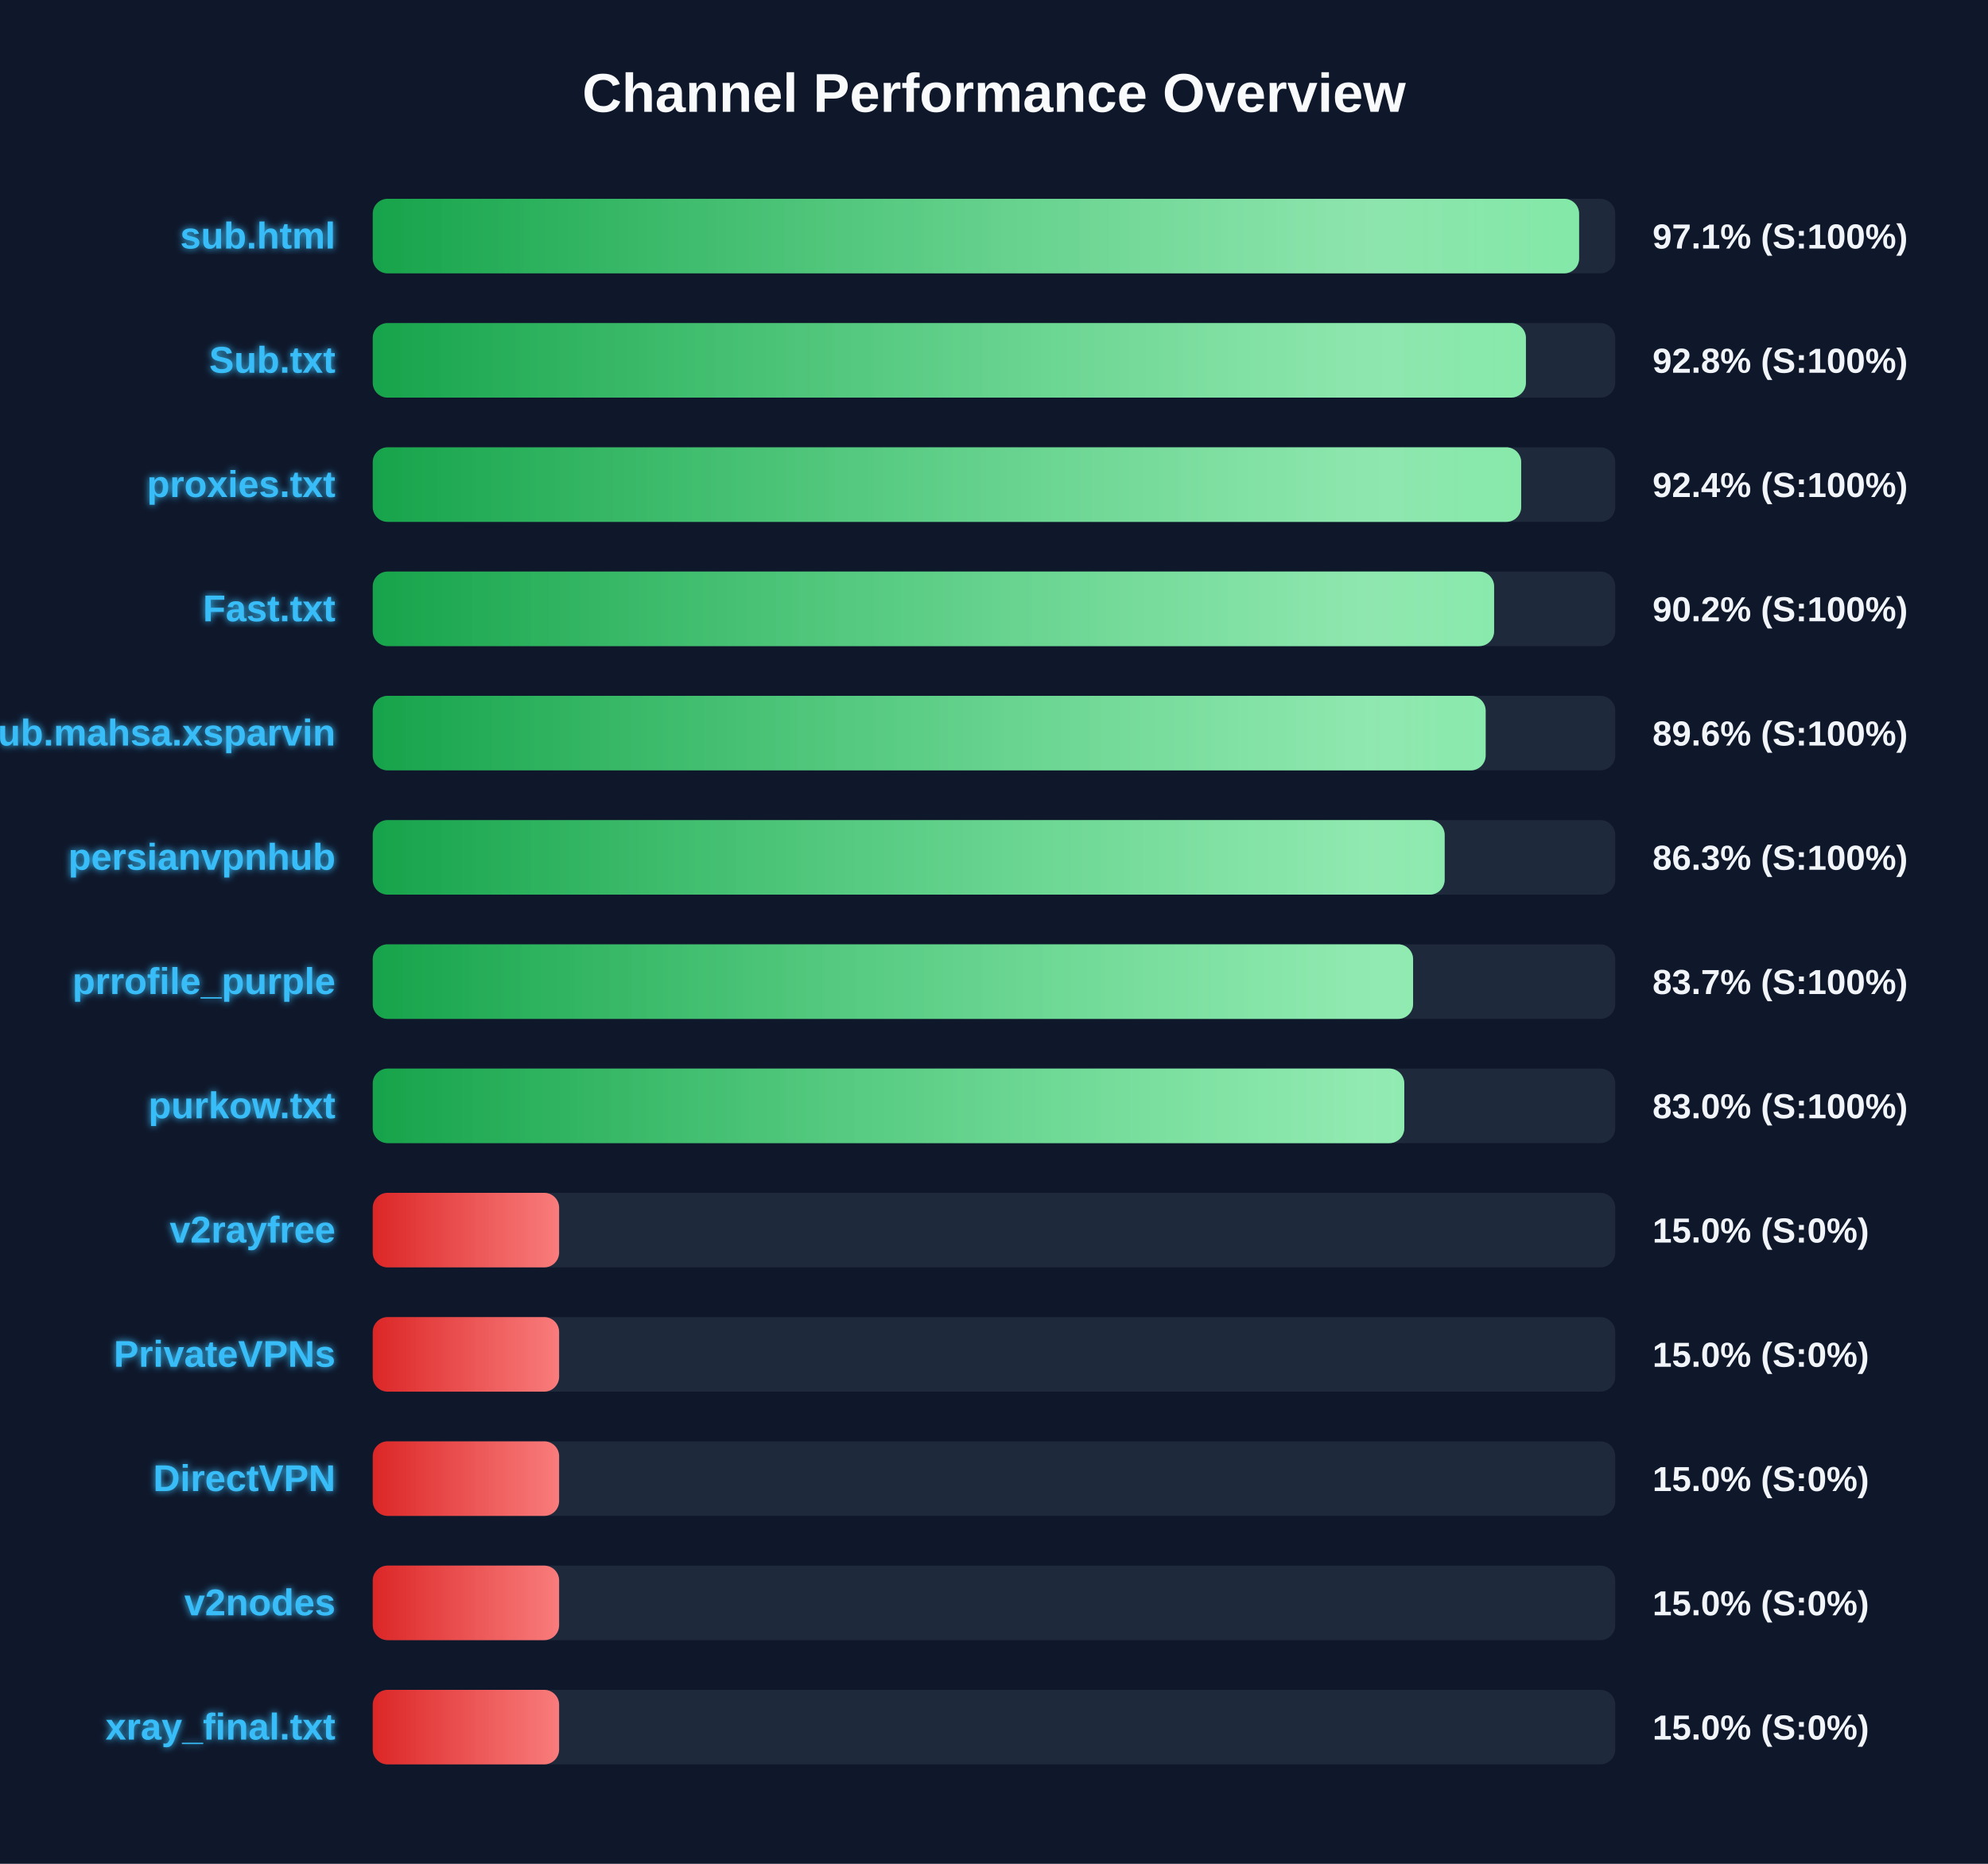
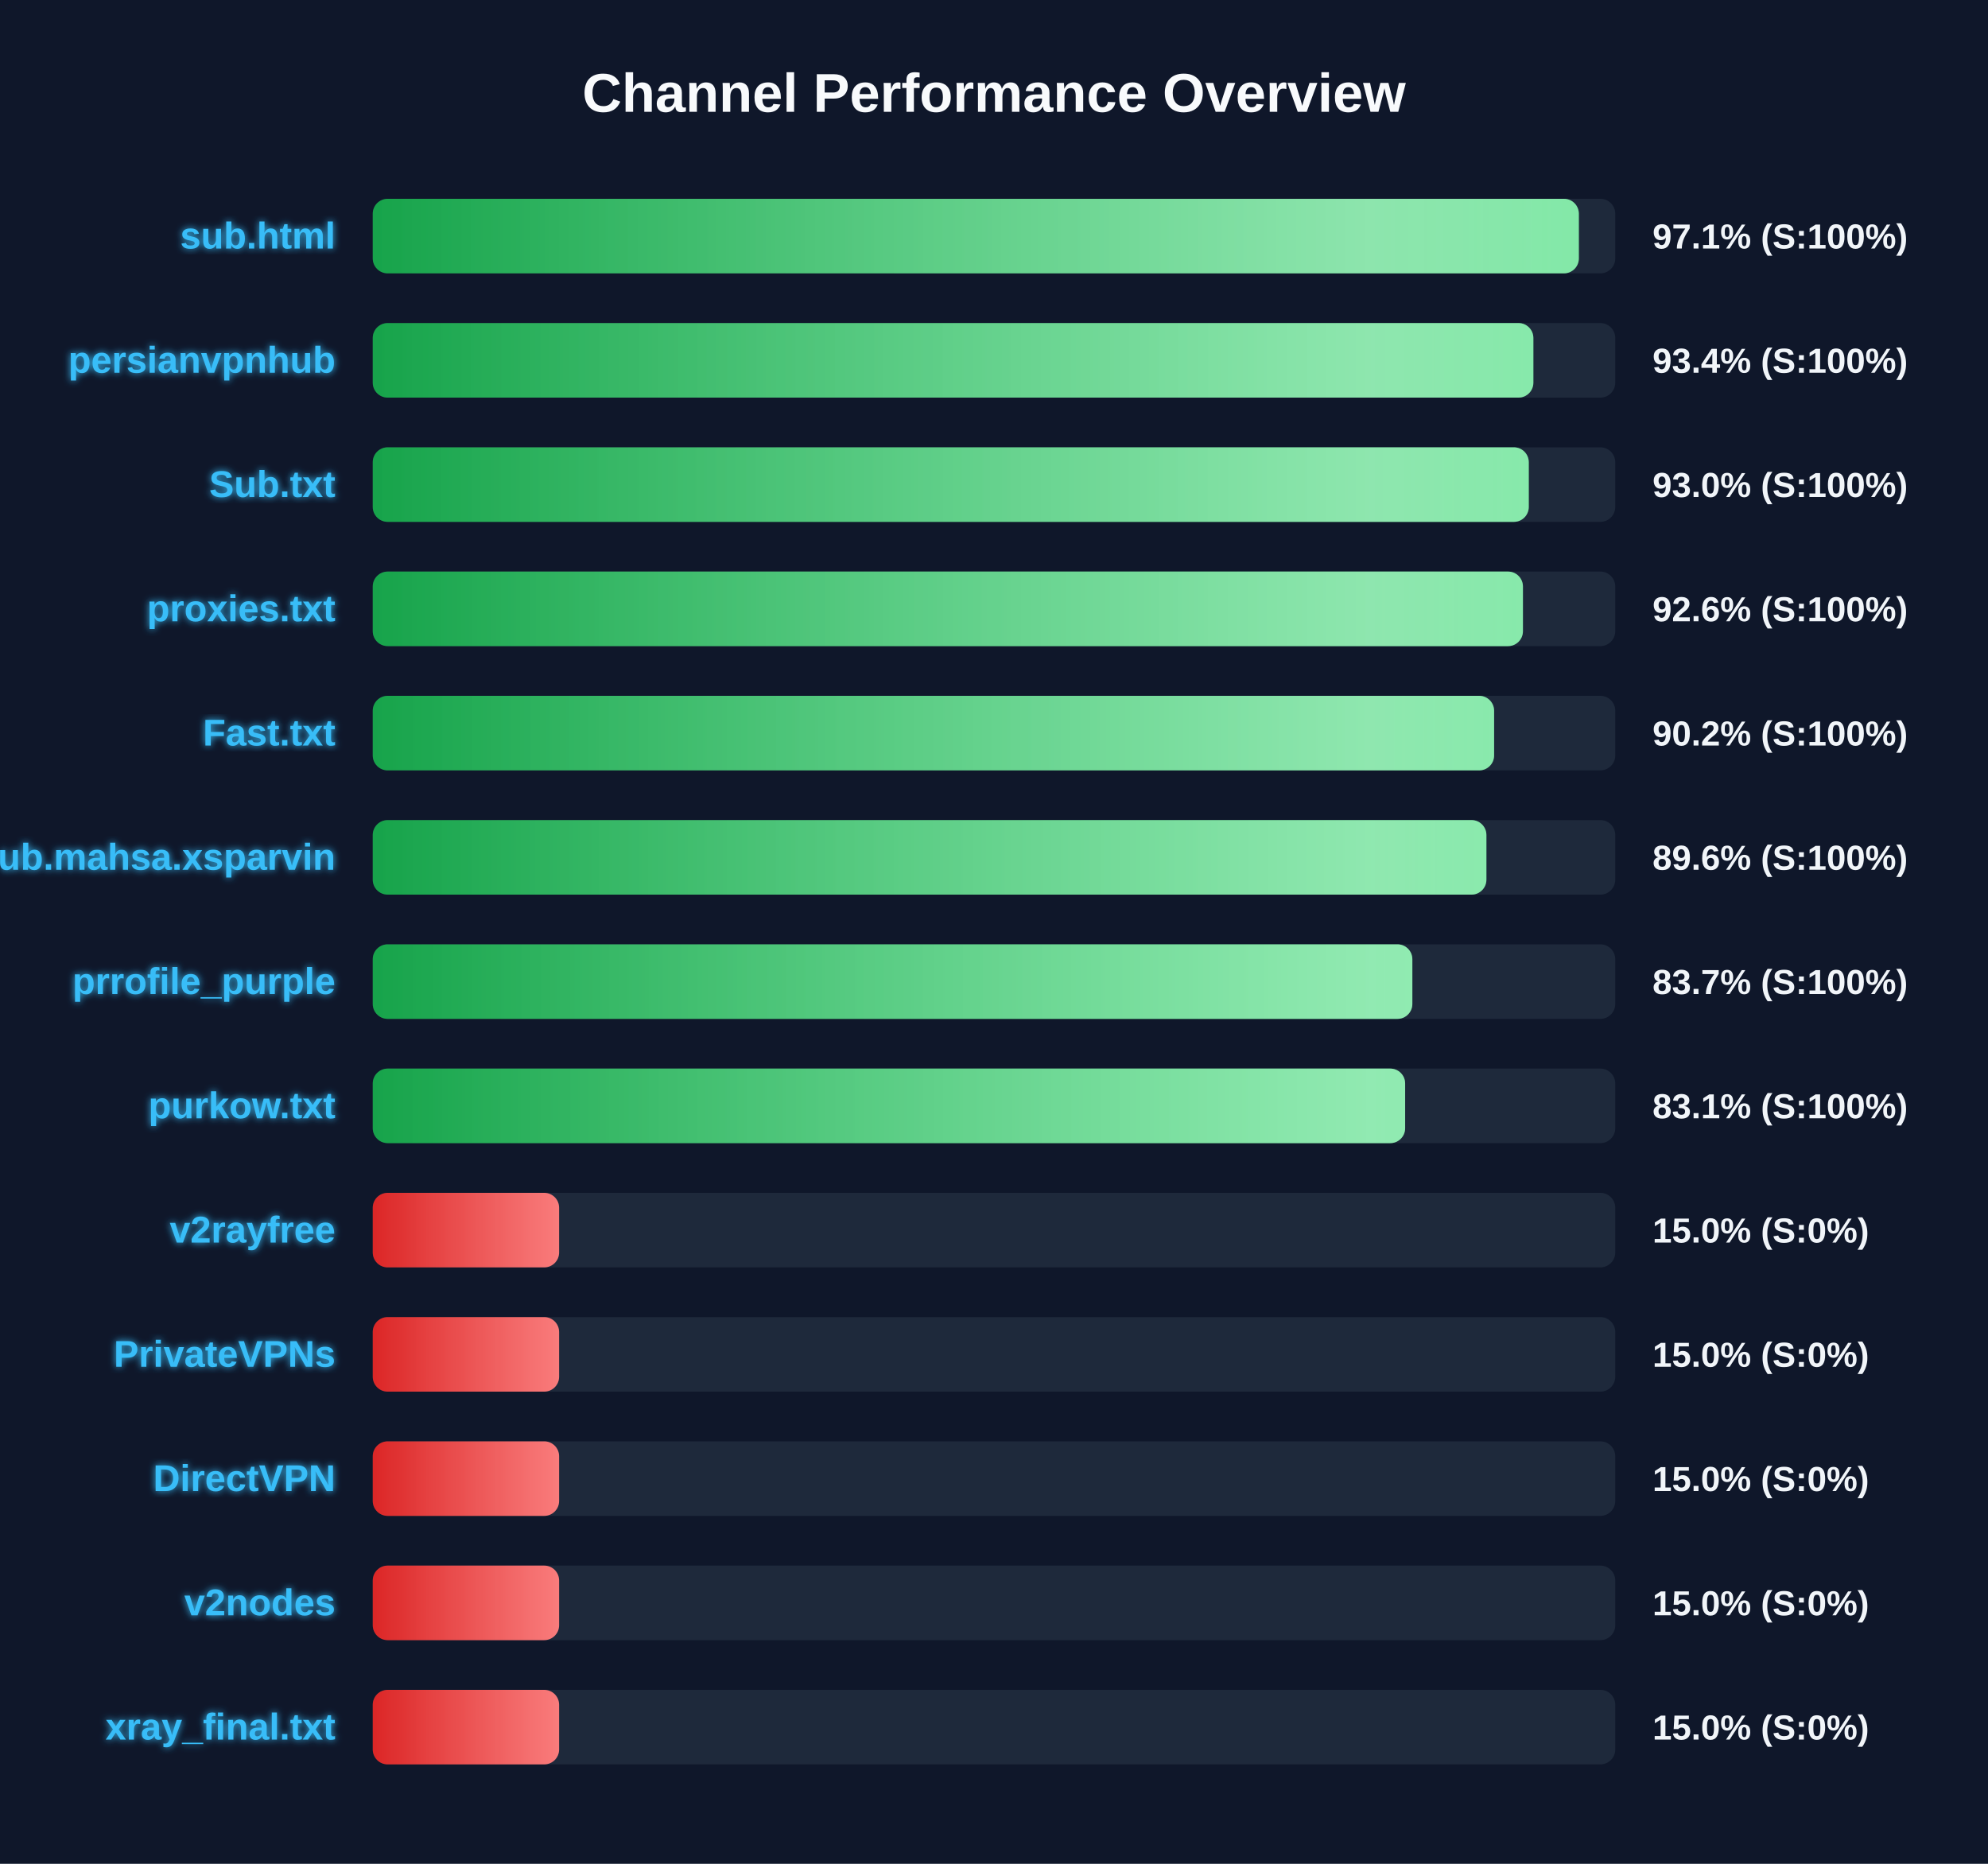
<svg xmlns="http://www.w3.org/2000/svg" width="800" height="750" version="1.1">
  <defs>
    <linearGradient id="grad-green" x1="0%" y1="0%" x2="100%" y2="0%">
      <stop offset="0%" stop-color="#16a34a" />
      <stop offset="100%" stop-color="#4ade80" />
    </linearGradient>
    <linearGradient id="grad-yellow" x1="0%" y1="0%" x2="100%" y2="0%">
      <stop offset="0%" stop-color="#ca8a04" />
      <stop offset="100%" stop-color="#fde047" />
    </linearGradient>
    <linearGradient id="grad-red" x1="0%" y1="0%" x2="100%" y2="0%">
      <stop offset="0%" stop-color="#dc2626" />
      <stop offset="100%" stop-color="#f87171" />
    </linearGradient>
    <linearGradient id="shimmer" x1="0%" y1="0%" x2="100%" y2="0%">
      <stop offset="0%" stop-color="rgba(255,255,255,0)" />
      <stop offset="50%" stop-color="rgba(255,255,255,0.4)" />
      <stop offset="100%" stop-color="rgba(255,255,255,0)" />
    </linearGradient>
    <filter id="glow" x="-20%" y="-20%" width="140%" height="140%">
      <feGaussianBlur stdDeviation="1.5" result="blur" />
      <feComposite in="SourceGraphic" in2="blur" operator="over" />
    </filter>
  </defs>
  <style>
        .bg-rect { fill: #0f172a; }
        .title { font: bold 22px 'Segoe UI', Arial, sans-serif; fill: #f8fafc; }
        .row { font: bold 15px 'Segoe UI', Arial, sans-serif; fill: #38bdf8; filter: url(#glow); }
        .score { font: bold 14px 'Segoe UI', Arial, sans-serif; fill: #f1f5f9; }
        @keyframes shimmer-anim {
            0% { transform: translateX(-100%); }
            100% { transform: translateX(200%); }
        }
        .shimmer-rect {
            animation: shimmer-anim 2.5s infinite linear;
        }
    </style>
  <rect width="100%" height="100%" class="bg-rect" />
  <text x="400" y="45" text-anchor="middle" class="title">Channel Performance Overview</text>
  <rect x="150" y="80" width="500" height="30" fill="#1e293b" rx="6" />
  <clipPath id="clip-0">
-     <rect x="150" y="80" width="485.45" height="30" rx="6" />
+     <rect x="150" y="80" width="485.35" height="30" rx="6" />
  </clipPath>
-   <rect x="150" y="80" width="485.45" height="30" fill="url(#grad-green)" rx="6" />
+   <rect x="150" y="80" width="485.35" height="30" fill="url(#grad-green)" rx="6" />
  <g clip-path="url(#clip-0)">
    <rect x="150" y="80" width="100%" height="30" fill="url(#shimmer)" class="shimmer-rect" />
  </g>
  <text x="135" y="100" text-anchor="end" class="row">sub.html</text>
  <text x="665" y="100" text-anchor="start" class="score">97.1% (S:100%)</text>
  <rect x="150" y="130" width="500" height="30" fill="#1e293b" rx="6" />
  <clipPath id="clip-1">
-     <rect x="150" y="130" width="464.05" height="30" rx="6" />
+     <rect x="150" y="130" width="467.05" height="30" rx="6" />
  </clipPath>
-   <rect x="150" y="130" width="464.05" height="30" fill="url(#grad-green)" rx="6" />
+   <rect x="150" y="130" width="467.05" height="30" fill="url(#grad-green)" rx="6" />
  <g clip-path="url(#clip-1)">
    <rect x="150" y="130" width="100%" height="30" fill="url(#shimmer)" class="shimmer-rect" />
  </g>
-   <text x="135" y="150" text-anchor="end" class="row">Sub.txt</text>
-   <text x="665" y="150" text-anchor="start" class="score">92.8% (S:100%)</text>
+   <text x="135" y="150" text-anchor="end" class="row">persianvpnhub</text>
+   <text x="665" y="150" text-anchor="start" class="score">93.4% (S:100%)</text>
  <rect x="150" y="180" width="500" height="30" fill="#1e293b" rx="6" />
  <clipPath id="clip-2">
-     <rect x="150" y="180" width="462.15" height="30" rx="6" />
+     <rect x="150" y="180" width="465.2" height="30" rx="6" />
  </clipPath>
-   <rect x="150" y="180" width="462.15" height="30" fill="url(#grad-green)" rx="6" />
+   <rect x="150" y="180" width="465.2" height="30" fill="url(#grad-green)" rx="6" />
  <g clip-path="url(#clip-2)">
    <rect x="150" y="180" width="100%" height="30" fill="url(#shimmer)" class="shimmer-rect" />
  </g>
-   <text x="135" y="200" text-anchor="end" class="row">proxies.txt</text>
-   <text x="665" y="200" text-anchor="start" class="score">92.4% (S:100%)</text>
+   <text x="135" y="200" text-anchor="end" class="row">Sub.txt</text>
+   <text x="665" y="200" text-anchor="start" class="score">93.0% (S:100%)</text>
  <rect x="150" y="230" width="500" height="30" fill="#1e293b" rx="6" />
  <clipPath id="clip-3">
-     <rect x="150" y="230" width="451.25" height="30" rx="6" />
+     <rect x="150" y="230" width="462.85" height="30" rx="6" />
  </clipPath>
-   <rect x="150" y="230" width="451.25" height="30" fill="url(#grad-green)" rx="6" />
+   <rect x="150" y="230" width="462.85" height="30" fill="url(#grad-green)" rx="6" />
  <g clip-path="url(#clip-3)">
    <rect x="150" y="230" width="100%" height="30" fill="url(#shimmer)" class="shimmer-rect" />
  </g>
-   <text x="135" y="250" text-anchor="end" class="row">Fast.txt</text>
-   <text x="665" y="250" text-anchor="start" class="score">90.2% (S:100%)</text>
+   <text x="135" y="250" text-anchor="end" class="row">proxies.txt</text>
+   <text x="665" y="250" text-anchor="start" class="score">92.6% (S:100%)</text>
  <rect x="150" y="280" width="500" height="30" fill="#1e293b" rx="6" />
  <clipPath id="clip-4">
-     <rect x="150" y="280" width="447.85" height="30" rx="6" />
+     <rect x="150" y="280" width="451.25" height="30" rx="6" />
  </clipPath>
-   <rect x="150" y="280" width="447.85" height="30" fill="url(#grad-green)" rx="6" />
+   <rect x="150" y="280" width="451.25" height="30" fill="url(#grad-green)" rx="6" />
  <g clip-path="url(#clip-4)">
    <rect x="150" y="280" width="100%" height="30" fill="url(#shimmer)" class="shimmer-rect" />
  </g>
-   <text x="135" y="300" text-anchor="end" class="row">Sub.mahsa.xsparvin</text>
-   <text x="665" y="300" text-anchor="start" class="score">89.6% (S:100%)</text>
+   <text x="135" y="300" text-anchor="end" class="row">Fast.txt</text>
+   <text x="665" y="300" text-anchor="start" class="score">90.2% (S:100%)</text>
  <rect x="150" y="330" width="500" height="30" fill="#1e293b" rx="6" />
  <clipPath id="clip-5">
-     <rect x="150" y="330" width="431.35" height="30" rx="6" />
+     <rect x="150" y="330" width="448.15" height="30" rx="6" />
  </clipPath>
-   <rect x="150" y="330" width="431.35" height="30" fill="url(#grad-green)" rx="6" />
+   <rect x="150" y="330" width="448.15" height="30" fill="url(#grad-green)" rx="6" />
  <g clip-path="url(#clip-5)">
    <rect x="150" y="330" width="100%" height="30" fill="url(#shimmer)" class="shimmer-rect" />
  </g>
-   <text x="135" y="350" text-anchor="end" class="row">persianvpnhub</text>
-   <text x="665" y="350" text-anchor="start" class="score">86.3% (S:100%)</text>
+   <text x="135" y="350" text-anchor="end" class="row">Sub.mahsa.xsparvin</text>
+   <text x="665" y="350" text-anchor="start" class="score">89.6% (S:100%)</text>
  <rect x="150" y="380" width="500" height="30" fill="#1e293b" rx="6" />
  <clipPath id="clip-6">
-     <rect x="150" y="380" width="418.65" height="30" rx="6" />
+     <rect x="150" y="380" width="418.35" height="30" rx="6" />
  </clipPath>
-   <rect x="150" y="380" width="418.65" height="30" fill="url(#grad-green)" rx="6" />
+   <rect x="150" y="380" width="418.35" height="30" fill="url(#grad-green)" rx="6" />
  <g clip-path="url(#clip-6)">
    <rect x="150" y="380" width="100%" height="30" fill="url(#shimmer)" class="shimmer-rect" />
  </g>
  <text x="135" y="400" text-anchor="end" class="row">prrofile_purple</text>
  <text x="665" y="400" text-anchor="start" class="score">83.7% (S:100%)</text>
  <rect x="150" y="430" width="500" height="30" fill="#1e293b" rx="6" />
  <clipPath id="clip-7">
-     <rect x="150" y="430" width="415.1" height="30" rx="6" />
+     <rect x="150" y="430" width="415.45" height="30" rx="6" />
  </clipPath>
-   <rect x="150" y="430" width="415.1" height="30" fill="url(#grad-green)" rx="6" />
+   <rect x="150" y="430" width="415.45" height="30" fill="url(#grad-green)" rx="6" />
  <g clip-path="url(#clip-7)">
    <rect x="150" y="430" width="100%" height="30" fill="url(#shimmer)" class="shimmer-rect" />
  </g>
  <text x="135" y="450" text-anchor="end" class="row">purkow.txt</text>
-   <text x="665" y="450" text-anchor="start" class="score">83.0% (S:100%)</text>
+   <text x="665" y="450" text-anchor="start" class="score">83.1% (S:100%)</text>
  <rect x="150" y="480" width="500" height="30" fill="#1e293b" rx="6" />
  <clipPath id="clip-8">
    <rect x="150" y="480" width="75.0" height="30" rx="6" />
  </clipPath>
  <rect x="150" y="480" width="75.0" height="30" fill="url(#grad-red)" rx="6" />
  <g clip-path="url(#clip-8)">
    <rect x="150" y="480" width="100%" height="30" fill="url(#shimmer)" class="shimmer-rect" />
  </g>
  <text x="135" y="500" text-anchor="end" class="row">v2rayfree</text>
  <text x="665" y="500" text-anchor="start" class="score">15.0% (S:0%)</text>
  <rect x="150" y="530" width="500" height="30" fill="#1e293b" rx="6" />
  <clipPath id="clip-9">
    <rect x="150" y="530" width="75.0" height="30" rx="6" />
  </clipPath>
  <rect x="150" y="530" width="75.0" height="30" fill="url(#grad-red)" rx="6" />
  <g clip-path="url(#clip-9)">
    <rect x="150" y="530" width="100%" height="30" fill="url(#shimmer)" class="shimmer-rect" />
  </g>
  <text x="135" y="550" text-anchor="end" class="row">PrivateVPNs</text>
  <text x="665" y="550" text-anchor="start" class="score">15.0% (S:0%)</text>
  <rect x="150" y="580" width="500" height="30" fill="#1e293b" rx="6" />
  <clipPath id="clip-10">
    <rect x="150" y="580" width="75.0" height="30" rx="6" />
  </clipPath>
  <rect x="150" y="580" width="75.0" height="30" fill="url(#grad-red)" rx="6" />
  <g clip-path="url(#clip-10)">
    <rect x="150" y="580" width="100%" height="30" fill="url(#shimmer)" class="shimmer-rect" />
  </g>
  <text x="135" y="600" text-anchor="end" class="row">DirectVPN</text>
  <text x="665" y="600" text-anchor="start" class="score">15.0% (S:0%)</text>
  <rect x="150" y="630" width="500" height="30" fill="#1e293b" rx="6" />
  <clipPath id="clip-11">
    <rect x="150" y="630" width="75.0" height="30" rx="6" />
  </clipPath>
  <rect x="150" y="630" width="75.0" height="30" fill="url(#grad-red)" rx="6" />
  <g clip-path="url(#clip-11)">
    <rect x="150" y="630" width="100%" height="30" fill="url(#shimmer)" class="shimmer-rect" />
  </g>
  <text x="135" y="650" text-anchor="end" class="row">v2nodes</text>
  <text x="665" y="650" text-anchor="start" class="score">15.0% (S:0%)</text>
  <rect x="150" y="680" width="500" height="30" fill="#1e293b" rx="6" />
  <clipPath id="clip-12">
    <rect x="150" y="680" width="75.0" height="30" rx="6" />
  </clipPath>
  <rect x="150" y="680" width="75.0" height="30" fill="url(#grad-red)" rx="6" />
  <g clip-path="url(#clip-12)">
    <rect x="150" y="680" width="100%" height="30" fill="url(#shimmer)" class="shimmer-rect" />
  </g>
  <text x="135" y="700" text-anchor="end" class="row">xray_final.txt</text>
  <text x="665" y="700" text-anchor="start" class="score">15.0% (S:0%)</text>
</svg>
